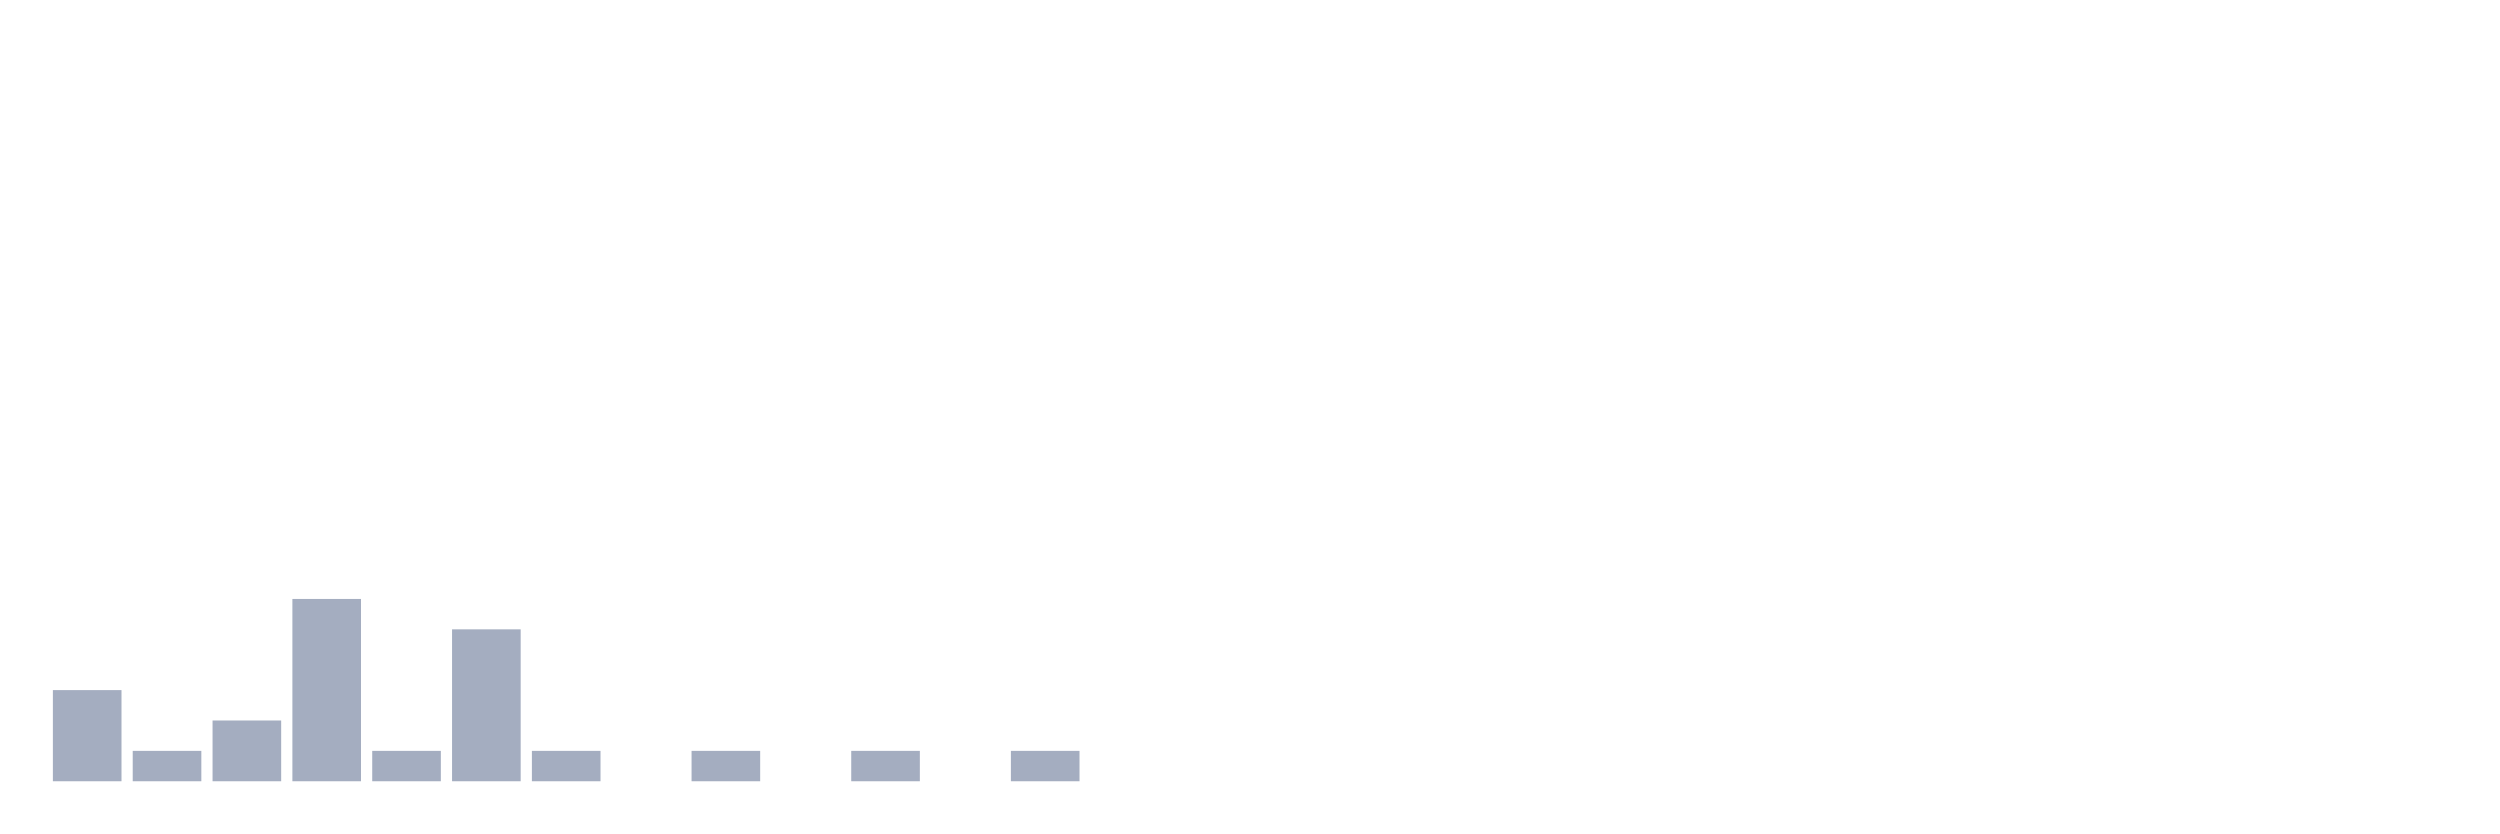
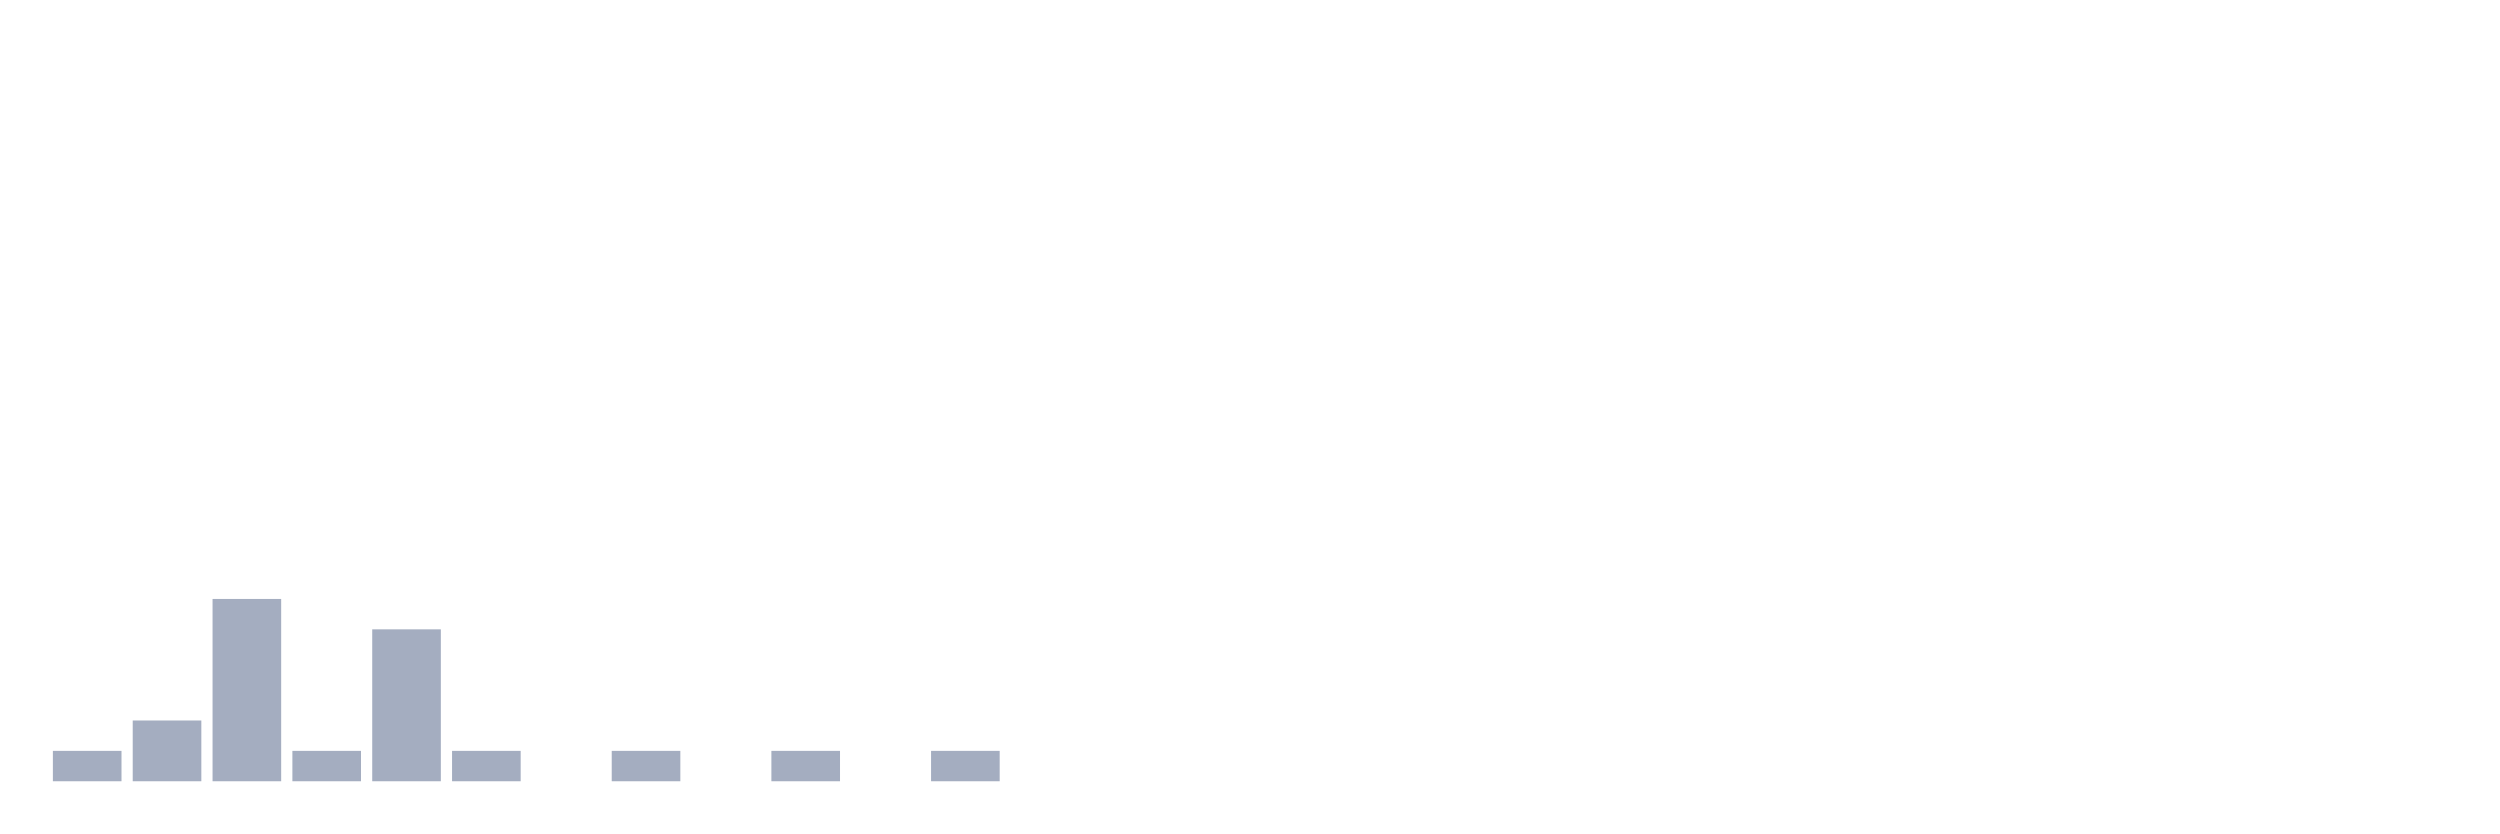
<svg xmlns="http://www.w3.org/2000/svg" viewBox="0 0 480 160">
  <g transform="translate(10,10)">
-     <rect class="bar" x="0.153" width="13.175" y="122.5" height="17.5" fill="rgb(164,173,192)" />
-     <rect class="bar" x="15.482" width="13.175" y="134.167" height="5.833" fill="rgb(164,173,192)" />
-     <rect class="bar" x="30.81" width="13.175" y="128.333" height="11.667" fill="rgb(164,173,192)" />
-     <rect class="bar" x="46.138" width="13.175" y="105" height="35" fill="rgb(164,173,192)" />
-     <rect class="bar" x="61.466" width="13.175" y="134.167" height="5.833" fill="rgb(164,173,192)" />
-     <rect class="bar" x="76.794" width="13.175" y="110.833" height="29.167" fill="rgb(164,173,192)" />
-     <rect class="bar" x="92.123" width="13.175" y="134.167" height="5.833" fill="rgb(164,173,192)" />
-     <rect class="bar" x="107.451" width="13.175" y="140" height="0" fill="rgb(164,173,192)" />
-     <rect class="bar" x="122.779" width="13.175" y="134.167" height="5.833" fill="rgb(164,173,192)" />
-     <rect class="bar" x="138.107" width="13.175" y="140" height="0" fill="rgb(164,173,192)" />
-     <rect class="bar" x="153.436" width="13.175" y="134.167" height="5.833" fill="rgb(164,173,192)" />
-     <rect class="bar" x="168.764" width="13.175" y="140" height="0" fill="rgb(164,173,192)" />
-     <rect class="bar" x="184.092" width="13.175" y="134.167" height="5.833" fill="rgb(164,173,192)" />
+     <rect class="bar" x="0.153" width="13.175" y="134.167" height="5.833" fill="rgb(164,173,192)" />
+     <rect class="bar" x="15.482" width="13.175" y="128.333" height="11.667" fill="rgb(164,173,192)" />
+     <rect class="bar" x="30.81" width="13.175" y="105" height="35" fill="rgb(164,173,192)" />
+     <rect class="bar" x="46.138" width="13.175" y="134.167" height="5.833" fill="rgb(164,173,192)" />
+     <rect class="bar" x="61.466" width="13.175" y="110.833" height="29.167" fill="rgb(164,173,192)" />
+     <rect class="bar" x="76.794" width="13.175" y="134.167" height="5.833" fill="rgb(164,173,192)" />
+     <rect class="bar" x="92.123" width="13.175" y="140" height="0" fill="rgb(164,173,192)" />
+     <rect class="bar" x="107.451" width="13.175" y="134.167" height="5.833" fill="rgb(164,173,192)" />
+     <rect class="bar" x="122.779" width="13.175" y="140" height="0" fill="rgb(164,173,192)" />
+     <rect class="bar" x="138.107" width="13.175" y="134.167" height="5.833" fill="rgb(164,173,192)" />
+     <rect class="bar" x="153.436" width="13.175" y="140" height="0" fill="rgb(164,173,192)" />
+     <rect class="bar" x="168.764" width="13.175" y="134.167" height="5.833" fill="rgb(164,173,192)" />
+     <rect class="bar" x="184.092" width="13.175" y="140" height="0" fill="rgb(164,173,192)" />
    <rect class="bar" x="199.42" width="13.175" y="140" height="0" fill="rgb(164,173,192)" />
    <rect class="bar" x="214.748" width="13.175" y="140" height="0" fill="rgb(164,173,192)" />
    <rect class="bar" x="230.077" width="13.175" y="140" height="0" fill="rgb(164,173,192)" />
    <rect class="bar" x="245.405" width="13.175" y="140" height="0" fill="rgb(164,173,192)" />
    <rect class="bar" x="260.733" width="13.175" y="140" height="0" fill="rgb(164,173,192)" />
    <rect class="bar" x="276.061" width="13.175" y="140" height="0" fill="rgb(164,173,192)" />
    <rect class="bar" x="291.39" width="13.175" y="140" height="0" fill="rgb(164,173,192)" />
    <rect class="bar" x="306.718" width="13.175" y="140" height="0" fill="rgb(164,173,192)" />
    <rect class="bar" x="322.046" width="13.175" y="140" height="0" fill="rgb(164,173,192)" />
    <rect class="bar" x="337.374" width="13.175" y="140" height="0" fill="rgb(164,173,192)" />
    <rect class="bar" x="352.702" width="13.175" y="140" height="0" fill="rgb(164,173,192)" />
    <rect class="bar" x="368.031" width="13.175" y="140" height="0" fill="rgb(164,173,192)" />
    <rect class="bar" x="383.359" width="13.175" y="140" height="0" fill="rgb(164,173,192)" />
    <rect class="bar" x="398.687" width="13.175" y="140" height="0" fill="rgb(164,173,192)" />
    <rect class="bar" x="414.015" width="13.175" y="140" height="0" fill="rgb(164,173,192)" />
    <rect class="bar" x="429.344" width="13.175" y="140" height="0" fill="rgb(164,173,192)" />
    <rect class="bar" x="444.672" width="13.175" y="140" height="0" fill="rgb(164,173,192)" />
  </g>
</svg>
